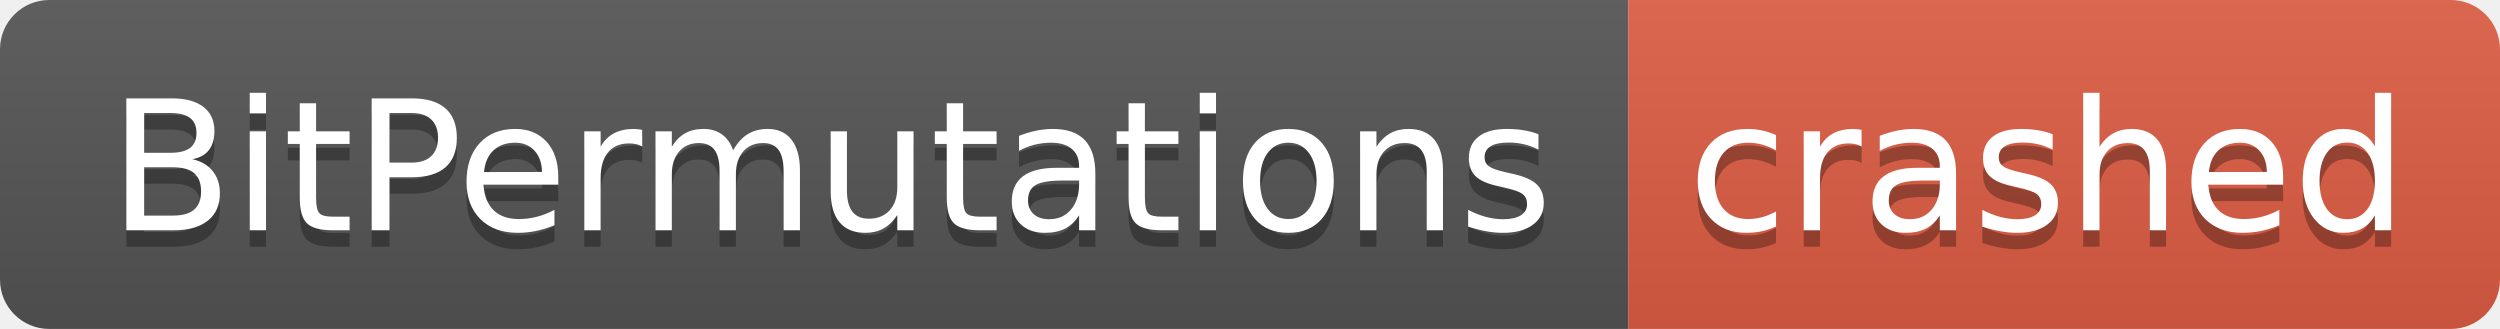
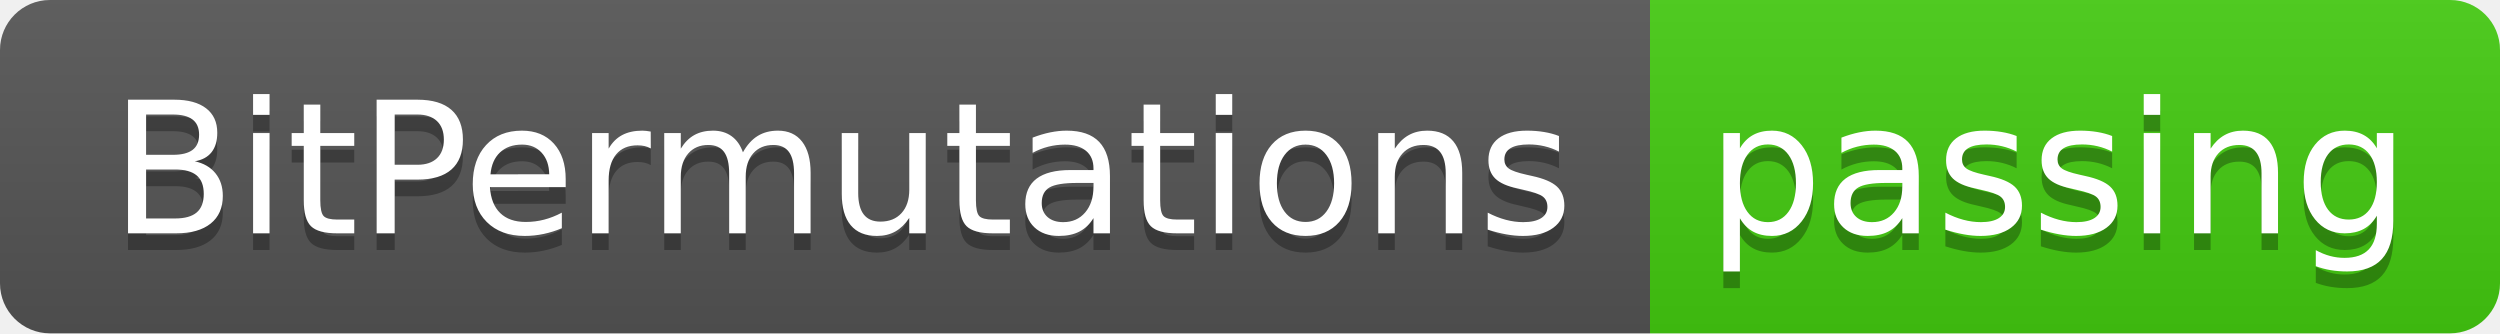
- <svg xmlns="http://www.w3.org/2000/svg" width="152" height="20" role="img" aria-label="BitPermutations: crashed">
+ <svg xmlns="http://www.w3.org/2000/svg" width="150" height="20" role="img" aria-label="BitPermutations: passing">
  <linearGradient id="s" x2="0" y2="100%">
    <stop offset="0" stop-color="#bbb" stop-opacity=".1" />
    <stop offset="1" stop-opacity=".1" />
  </linearGradient>
  <clipPath id="r">
-     <rect width="152" height="20" rx="3" fill="#fff" />
+     <rect width="150" height="20" rx="3" fill="#fff" />
  </clipPath>
  <g clip-path="url(#r)">
    <rect width="99" height="20" fill="#555" />
-     <rect x="99" width="53" height="20" fill="#e05d44" />
-     <rect width="152" height="20" fill="url(#s)" />
+     <rect x="99" width="51" height="20" fill="#4c1" />
+     <rect width="150" height="20" fill="url(#s)" />
  </g>
  <g fill="#fff" text-anchor="middle" font-family="Verdana,Geneva,DejaVu Sans,sans-serif" text-rendering="geometricPrecision" font-size="110">
    <text aria-hidden="true" x="505" y="150" fill="#010101" fill-opacity=".3" transform="scale(.1)" textLength="890">BitPermutations</text>
    <text x="505" y="140" transform="scale(.1)" fill="#fff" textLength="890">BitPermutations</text>
-     <text aria-hidden="true" x="1245" y="150" fill="#010101" fill-opacity=".3" transform="scale(.1)" textLength="430">crashed</text>
-     <text x="1245" y="140" transform="scale(.1)" fill="#fff" textLength="430">crashed</text>
+     <text aria-hidden="true" x="1235" y="150" fill="#010101" fill-opacity=".3" transform="scale(.1)" textLength="410">passing</text>
+     <text x="1235" y="140" transform="scale(.1)" fill="#fff" textLength="410">passing</text>
  </g>
</svg>
